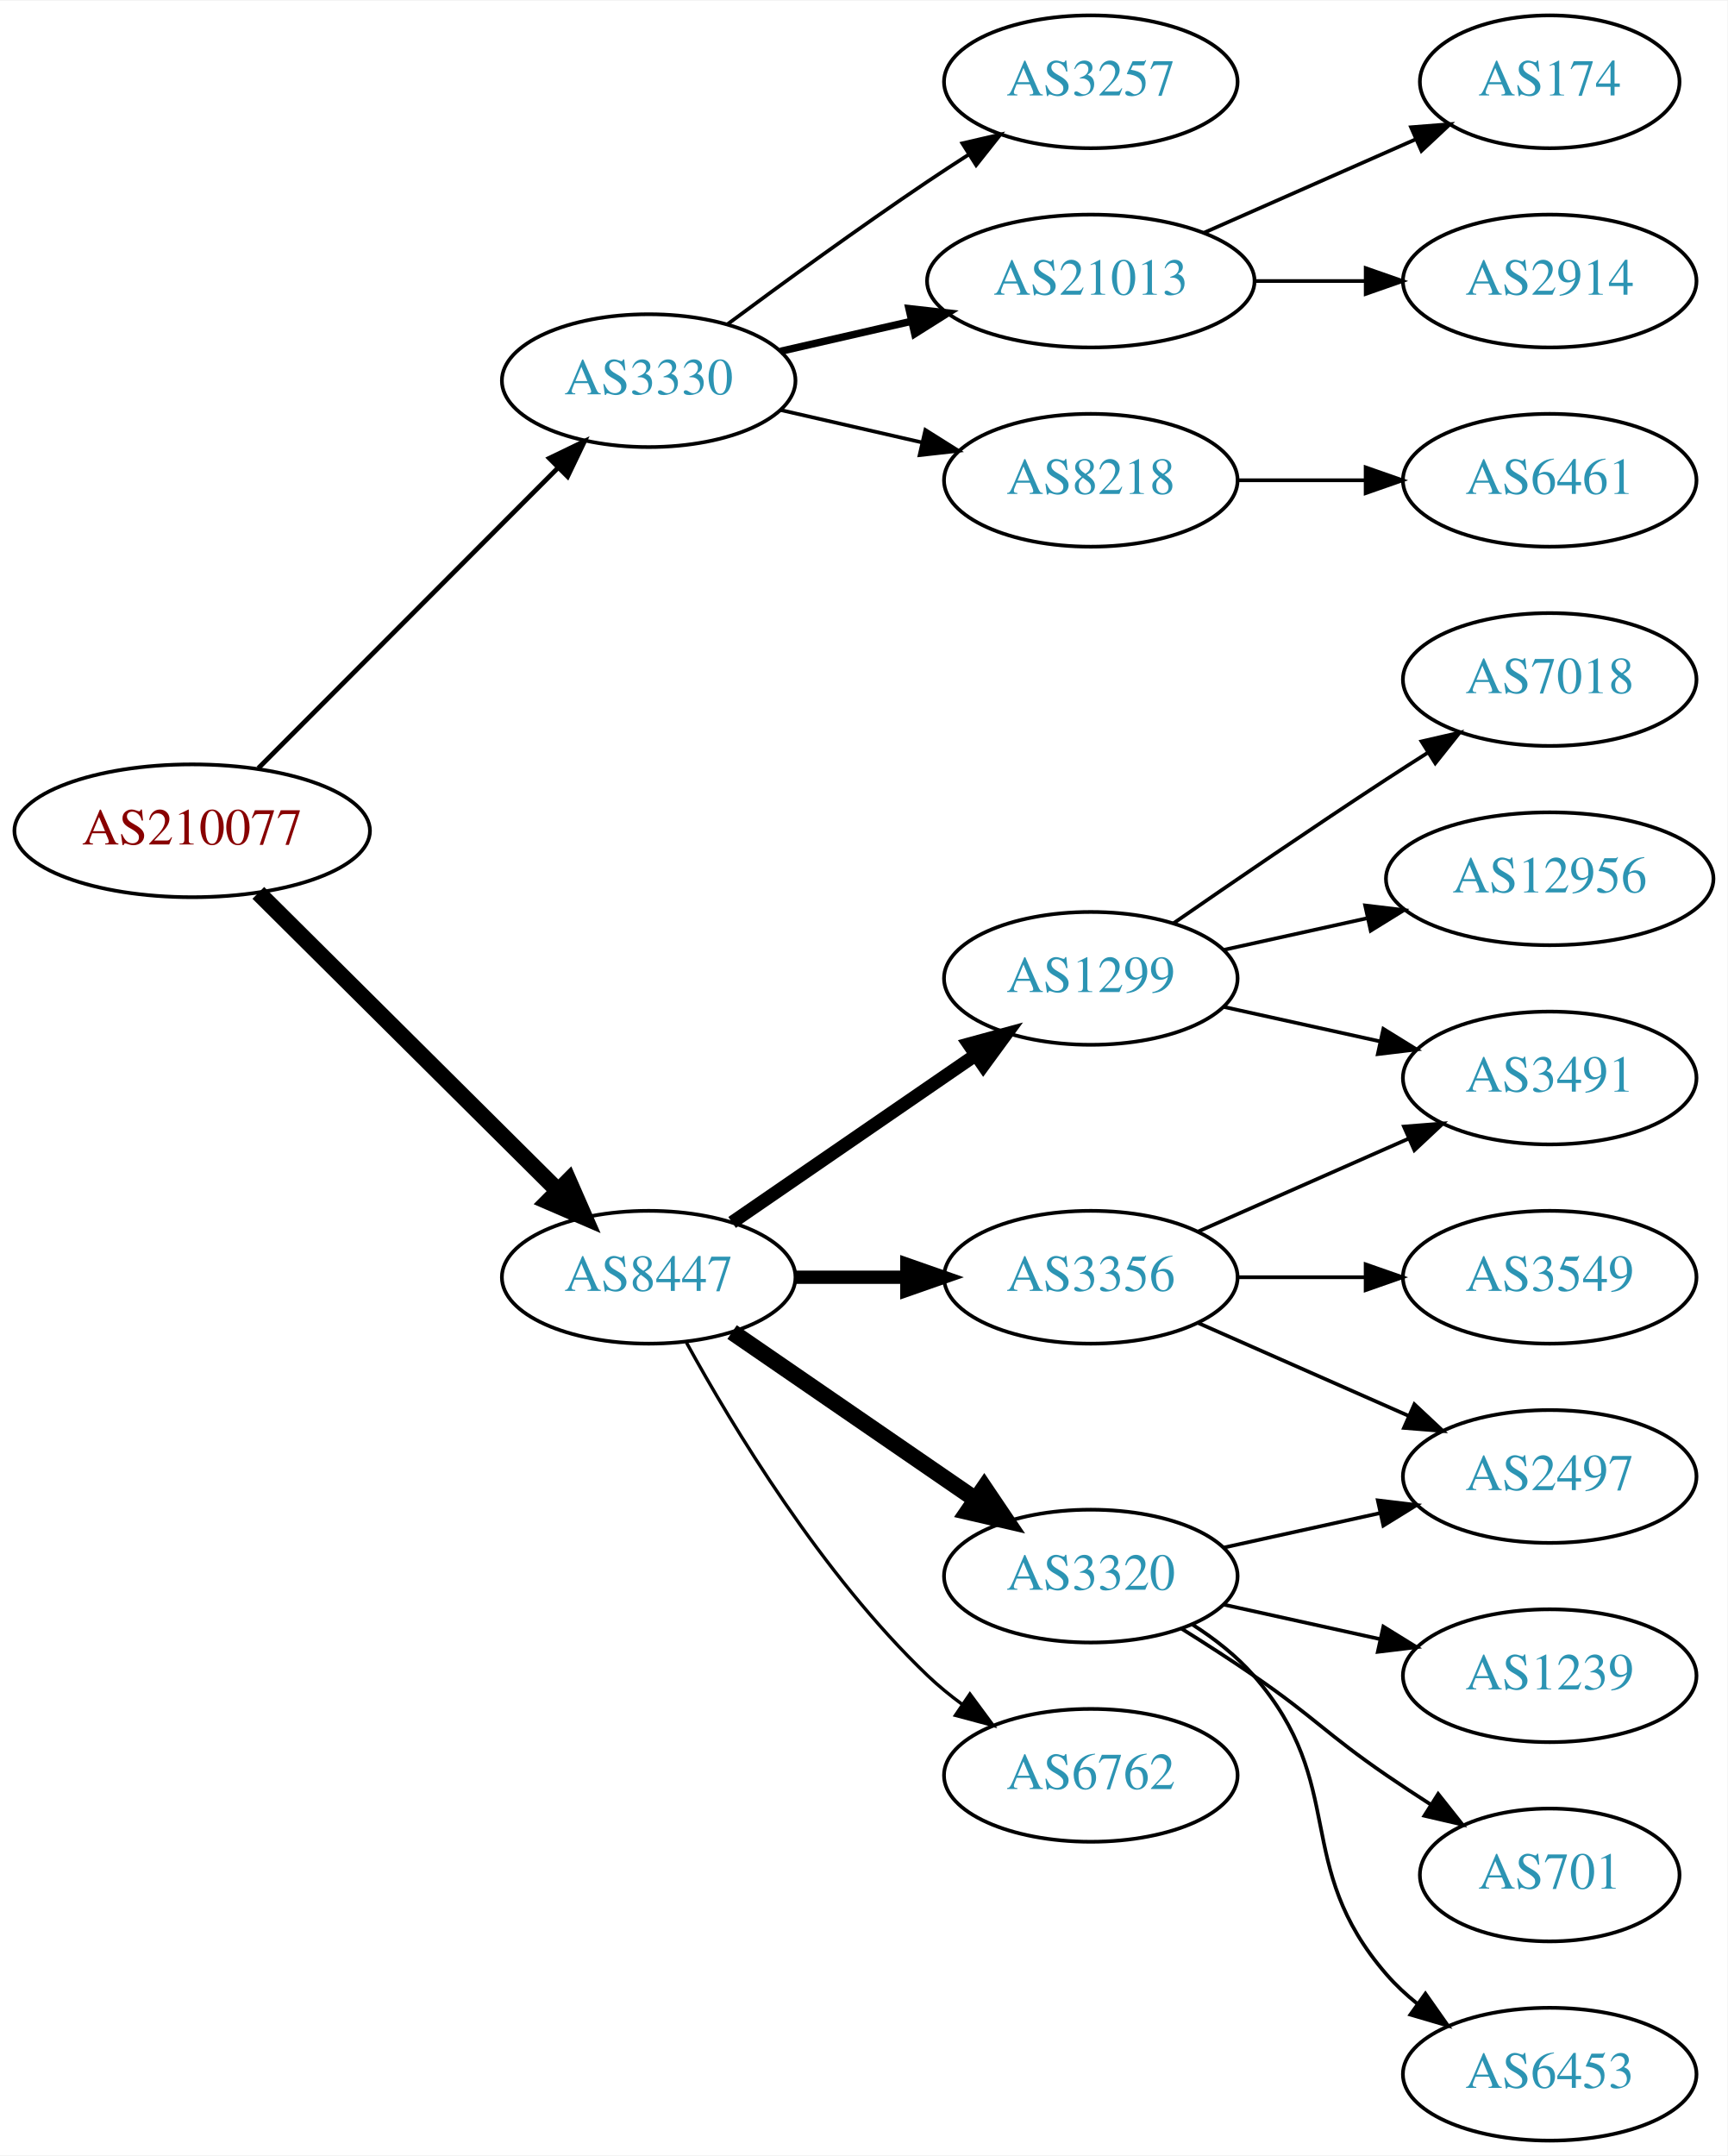
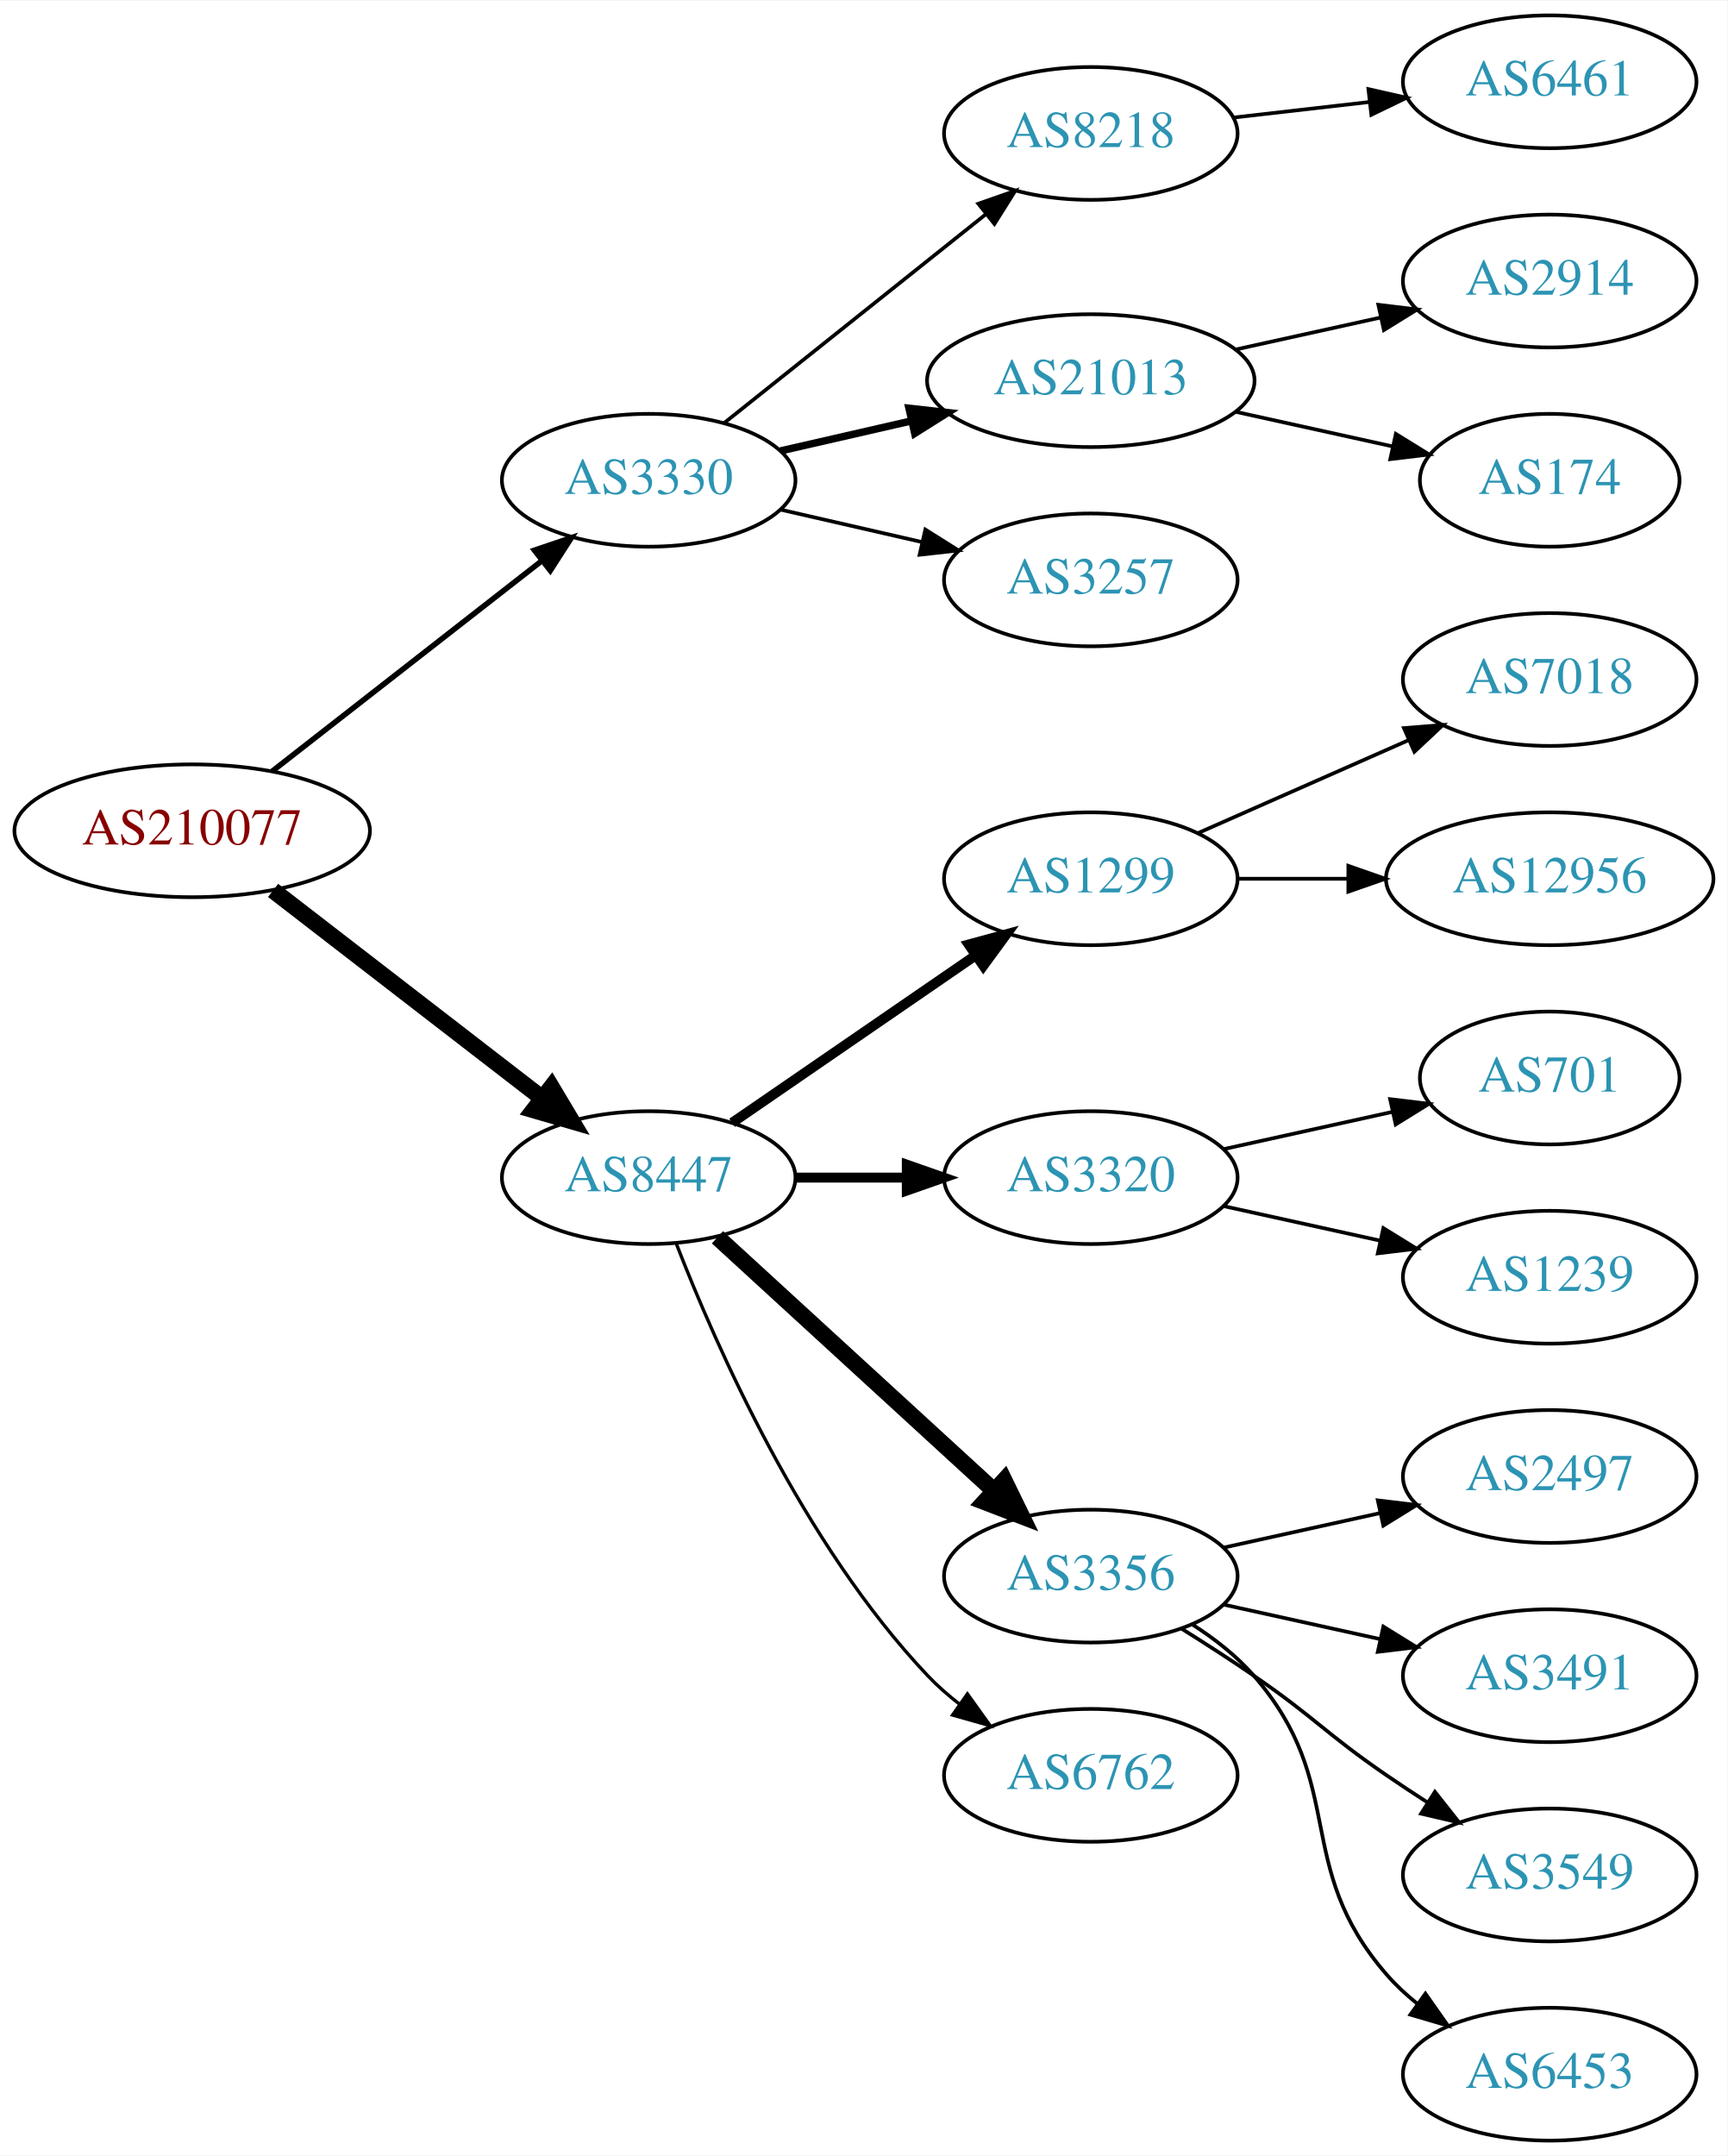
<svg xmlns="http://www.w3.org/2000/svg" xmlns:xlink="http://www.w3.org/1999/xlink" width="468pt" height="584pt" viewBox="0.00 0.00 468.27 584.00">
  <g id="graph0" class="graph" transform="scale(1 1) rotate(0) translate(4 580)">
    <polygon fill="white" stroke="none" points="-4,4 -4,-580 464.269,-580 464.269,4 -4,4" />
    <g id="node1" class="node">
      <g id="a_node1">
        <a xlink:href="/asn/210077" xlink:title="AS210077 ~ Treibacher Industrie AG [AT]">
          <ellipse fill="#ffffff" stroke="black" cx="48.096" cy="-355" rx="48.192" ry="18" />
          <text text-anchor="middle" x="48.096" y="-351.3" font-family="Times,serif" font-size="14.00" fill="#880000">AS210077</text>
        </a>
      </g>
    </g>
    <g id="node2" class="node">
      <g id="a_node2">
        <a xlink:href="/asn/3330" xlink:title="AS3330 ~ Vienna, Austria [AT]">
-           <ellipse fill="#ffffff" stroke="black" cx="171.838" cy="-477" rx="39.794" ry="18" />
-           <text text-anchor="middle" x="171.838" y="-473.3" font-family="Times,serif" font-size="14.00" fill="#2c94b3">AS3330</text>
+           <ellipse fill="#ffffff" stroke="black" cx="171.838" cy="-450" rx="39.794" ry="18" />
+           <text text-anchor="middle" x="171.838" y="-446.3" font-family="Times,serif" font-size="14.00" fill="#2c94b3">AS3330</text>
        </a>
      </g>
    </g>
    <g id="edge1" class="edge">
-       <path fill="none" stroke="black" stroke-width="1.286" d="M66.023,-371.964C87.129,-393.114 123.327,-429.388 147.17,-453.282" />
-       <polygon fill="black" stroke="black" stroke-width="1.286" points="144.902,-455.964 154.443,-460.57 149.857,-451.019 144.902,-455.964" />
+       <path fill="none" stroke="black" stroke-width="1.5" d="M69.748,-371.115C89.839,-386.794 120.512,-410.729 142.802,-428.122" />
+       <polygon fill="black" stroke="black" stroke-width="1.5" points="140.857,-431.045 150.894,-434.437 145.164,-425.526 140.857,-431.045" />
    </g>
    <g id="node3" class="node">
      <g id="a_node3">
        <a xlink:href="/asn/8447" xlink:title="AS8447 ~ A1 Telekom Austria AG [AT]">
-           <ellipse fill="#ffffff" stroke="black" cx="171.838" cy="-234" rx="39.794" ry="18" />
-           <text text-anchor="middle" x="171.838" y="-230.3" font-family="Times,serif" font-size="14.00" fill="#2c94b3">AS8447</text>
+           <ellipse fill="#ffffff" stroke="black" cx="171.838" cy="-261" rx="39.794" ry="18" />
+           <text text-anchor="middle" x="171.838" y="-257.3" font-family="Times,serif" font-size="14.00" fill="#2c94b3">AS8447</text>
        </a>
      </g>
    </g>
    <g id="edge2" class="edge">
-       <path fill="none" stroke="black" stroke-width="4.5" d="M66.023,-338.175C87.129,-317.198 123.327,-281.222 147.17,-257.523" />
-       <polygon fill="black" stroke="black" stroke-width="4.5" points="150.126,-260.137 154.443,-250.295 144.575,-254.552 150.126,-260.137" />
+       <path fill="none" stroke="black" stroke-width="4.5" d="M70.024,-338.841C90.158,-323.295 120.732,-299.688 142.93,-282.548" />
+       <polygon fill="black" stroke="black" stroke-width="4.5" points="145.48,-285.554 150.989,-276.326 140.667,-279.321 145.48,-285.554" />
    </g>
    <g id="node4" class="node">
      <g id="a_node4">
-         <a xlink:href="/asn/3257" xlink:title="AS3257 ~ GTT [DE]">
-           <ellipse fill="#ffffff" stroke="black" cx="291.681" cy="-558" rx="39.794" ry="18" />
-           <text text-anchor="middle" x="291.681" y="-554.3" font-family="Times,serif" font-size="14.00" fill="#2c94b3">AS3257</text>
+         <a xlink:href="/asn/8218" xlink:title="AS8218 ~ legacy Neotelecoms [FR]">
+           <ellipse fill="#ffffff" stroke="black" cx="291.681" cy="-544" rx="39.794" ry="18" />
+           <text text-anchor="middle" x="291.681" y="-540.3" font-family="Times,serif" font-size="14.00" fill="#2c94b3">AS8218</text>
        </a>
      </g>
    </g>
    <g id="edge3" class="edge">
-       <path fill="none" stroke="black" d="M193.168,-492.277C208.031,-503.304 228.775,-518.407 247.484,-531 251.033,-533.389 254.784,-535.839 258.532,-538.242" />
-       <polygon fill="black" stroke="black" points="256.858,-541.325 267.181,-543.712 260.6,-535.409 256.858,-541.325" />
+       <path fill="none" stroke="black" d="M192.297,-465.522C211.658,-480.966 241.54,-504.802 263.292,-522.153" />
+       <polygon fill="black" stroke="black" points="261.192,-524.955 271.192,-528.455 265.557,-519.483 261.192,-524.955" />
    </g>
    <g id="node5" class="node">
      <g id="a_node5">
        <a xlink:href="/asn/21013" xlink:title="AS21013 ~ Wels, AT [AT]">
-           <ellipse fill="#ffffff" stroke="black" cx="291.681" cy="-504" rx="44.393" ry="18" />
-           <text text-anchor="middle" x="291.681" y="-500.3" font-family="Times,serif" font-size="14.00" fill="#2c94b3">AS21013</text>
+           <ellipse fill="#ffffff" stroke="black" cx="291.681" cy="-477" rx="44.393" ry="18" />
+           <text text-anchor="middle" x="291.681" y="-473.3" font-family="Times,serif" font-size="14.00" fill="#2c94b3">AS21013</text>
        </a>
      </g>
    </g>
    <g id="edge4" class="edge">
-       <path fill="none" stroke="black" stroke-width="2" d="M207.557,-484.955C218.696,-487.507 231.231,-490.379 243.124,-493.104" />
-       <polygon fill="black" stroke="black" stroke-width="2" points="242.389,-496.526 252.918,-495.348 243.953,-489.703 242.389,-496.526" />
+       <path fill="none" stroke="black" stroke-width="2" d="M207.557,-457.955C218.696,-460.507 231.231,-463.379 243.124,-466.104" />
+       <polygon fill="black" stroke="black" stroke-width="2" points="242.389,-469.526 252.918,-468.348 243.953,-462.703 242.389,-469.526" />
    </g>
    <g id="node6" class="node">
      <g id="a_node6">
-         <a xlink:href="/asn/8218" xlink:title="AS8218 ~ legacy Neotelecoms [FR]">
-           <ellipse fill="#ffffff" stroke="black" cx="291.681" cy="-450" rx="39.794" ry="18" />
-           <text text-anchor="middle" x="291.681" y="-446.3" font-family="Times,serif" font-size="14.00" fill="#2c94b3">AS8218</text>
+         <a xlink:href="/asn/3257" xlink:title="AS3257 ~ GTT [DE]">
+           <ellipse fill="#ffffff" stroke="black" cx="291.681" cy="-423" rx="39.794" ry="18" />
+           <text text-anchor="middle" x="291.681" y="-419.3" font-family="Times,serif" font-size="14.00" fill="#2c94b3">AS3257</text>
        </a>
      </g>
    </g>
    <g id="edge5" class="edge">
-       <path fill="none" stroke="black" d="M207.557,-469.045C219.557,-466.296 233.178,-463.175 245.871,-460.267" />
-       <polygon fill="black" stroke="black" points="246.836,-463.636 255.802,-457.991 245.273,-456.813 246.836,-463.636" />
+       <path fill="none" stroke="black" d="M207.557,-442.045C219.557,-439.296 233.178,-436.175 245.871,-433.267" />
+       <polygon fill="black" stroke="black" points="246.836,-436.636 255.802,-430.991 245.273,-429.813 246.836,-436.636" />
    </g>
    <g id="node10" class="node">
      <g id="a_node10">
        <a xlink:href="/asn/1299" xlink:title="AS1299 ~ Telia Carrier [EU]">
-           <ellipse fill="#ffffff" stroke="black" cx="291.681" cy="-315" rx="39.794" ry="18" />
-           <text text-anchor="middle" x="291.681" y="-311.3" font-family="Times,serif" font-size="14.00" fill="#2c94b3">AS1299</text>
+           <ellipse fill="#ffffff" stroke="black" cx="291.681" cy="-342" rx="39.794" ry="18" />
+           <text text-anchor="middle" x="291.681" y="-338.3" font-family="Times,serif" font-size="14.00" fill="#2c94b3">AS1299</text>
        </a>
      </g>
    </g>
    <g id="edge9" class="edge">
-       <path fill="none" stroke="black" stroke-width="3.6" d="M194.452,-248.857C212.941,-261.565 239.754,-279.995 260.384,-294.175" />
-       <polygon fill="black" stroke="black" stroke-width="3.6" points="258.581,-297.183 268.804,-299.963 262.546,-291.414 258.581,-297.183" />
+       <path fill="none" stroke="black" stroke-width="2.7" d="M194.452,-275.857C212.941,-288.565 239.754,-306.995 260.384,-321.175" />
+       <polygon fill="black" stroke="black" stroke-width="2.7" points="258.581,-324.183 268.804,-326.963 262.546,-318.414 258.581,-324.183" />
    </g>
    <g id="node11" class="node">
      <g id="a_node11">
-         <a xlink:href="/asn/3356" xlink:title="AS3356 ~ Level 3 Parent, LLC [US]">
-           <ellipse fill="#ffffff" stroke="black" cx="291.681" cy="-234" rx="39.794" ry="18" />
-           <text text-anchor="middle" x="291.681" y="-230.3" font-family="Times,serif" font-size="14.00" fill="#2c94b3">AS3356</text>
+         <a xlink:href="/asn/3320" xlink:title="AS3320 ~ DTAG [DE]">
+           <ellipse fill="#ffffff" stroke="black" cx="291.681" cy="-261" rx="39.794" ry="18" />
+           <text text-anchor="middle" x="291.681" y="-257.3" font-family="Times,serif" font-size="14.00" fill="#2c94b3">AS3320</text>
        </a>
      </g>
    </g>
    <g id="edge10" class="edge">
-       <path fill="none" stroke="black" stroke-width="3.6" d="M211.751,-234C221.304,-234 231.654,-234 241.616,-234" />
-       <polygon fill="black" stroke="black" stroke-width="3.6" points="241.809,-237.5 251.809,-234 241.809,-230.5 241.809,-237.5" />
+       <path fill="none" stroke="black" stroke-width="2.7" d="M211.751,-261C221.304,-261 231.654,-261 241.616,-261" />
+       <polygon fill="black" stroke="black" stroke-width="2.7" points="241.809,-264.5 251.809,-261 241.809,-257.5 241.809,-264.5" />
    </g>
    <g id="node12" class="node">
      <g id="a_node12">
-         <a xlink:href="/asn/3320" xlink:title="AS3320 ~ DTAG [DE]">
+         <a xlink:href="/asn/3356" xlink:title="AS3356 ~ Level 3 Parent, LLC [US]">
          <ellipse fill="#ffffff" stroke="black" cx="291.681" cy="-153" rx="39.794" ry="18" />
-           <text text-anchor="middle" x="291.681" y="-149.3" font-family="Times,serif" font-size="14.00" fill="#2c94b3">AS3320</text>
+           <text text-anchor="middle" x="291.681" y="-149.3" font-family="Times,serif" font-size="14.00" fill="#2c94b3">AS3356</text>
        </a>
      </g>
    </g>
    <g id="edge11" class="edge">
-       <path fill="none" stroke="black" stroke-width="4.5" d="M194.452,-219.143C212.941,-206.435 239.754,-188.005 260.384,-173.825" />
-       <polygon fill="black" stroke="black" stroke-width="4.5" points="262.794,-176.946 268.804,-168.037 258.333,-170.456 262.794,-176.946" />
+       <path fill="none" stroke="black" stroke-width="4.5" d="M190.48,-244.831C210.353,-226.618 242.815,-196.867 265.384,-176.183" />
+       <polygon fill="black" stroke="black" stroke-width="4.5" points="268.206,-178.939 272.918,-169.279 262.885,-173.133 268.206,-178.939" />
    </g>
    <g id="node13" class="node">
      <g id="a_node13">
        <a xlink:href="/asn/6762" xlink:title="AS6762 ~ TELECOM ITALIA SPARKLE S.p.A. [IT]">
          <ellipse fill="#ffffff" stroke="black" cx="291.681" cy="-99" rx="39.794" ry="18" />
          <text text-anchor="middle" x="291.681" y="-95.3" font-family="Times,serif" font-size="14.00" fill="#2c94b3">AS6762</text>
        </a>
      </g>
    </g>
    <g id="edge12" class="edge">
-       <path fill="none" stroke="black" stroke-width="0.9" d="M182.079,-216.287C194.625,-193.439 218.802,-153.389 247.484,-126 250.353,-123.261 253.542,-120.653 256.851,-118.215" />
-       <polygon fill="black" stroke="black" stroke-width="0.9" points="258.914,-121.044 265.21,-112.523 254.974,-115.258 258.914,-121.044" />
+       <path fill="none" stroke="black" stroke-width="0.9" d="M179.361,-243.006C190.112,-215.272 213.769,-161.571 247.484,-126 250.07,-123.272 252.988,-120.706 256.056,-118.323" />
+       <polygon fill="black" stroke="black" stroke-width="0.9" points="258.234,-121.07 264.404,-112.457 254.21,-115.342 258.234,-121.07" />
    </g>
    <g id="node7" class="node">
      <g id="a_node7">
-         <a xlink:href="/asn/174" xlink:title="AS174 ~ Cogent Communications [US]">
-           <ellipse fill="#ffffff" stroke="black" cx="416.073" cy="-558" rx="35.194" ry="18" />
-           <text text-anchor="middle" x="416.073" y="-554.3" font-family="Times,serif" font-size="14.00" fill="#2c94b3">AS174</text>
+         <a xlink:href="/asn/6461" xlink:title="AS6461 ~ Zayo Bandwidth [US]">
+           <ellipse fill="#ffffff" stroke="black" cx="416.073" cy="-558" rx="39.794" ry="18" />
+           <text text-anchor="middle" x="416.073" y="-554.3" font-family="Times,serif" font-size="14.00" fill="#2c94b3">AS6461</text>
        </a>
      </g>
    </g>
    <g id="edge6" class="edge">
-       <path fill="none" stroke="black" d="M322.308,-517.072C339.579,-524.692 361.47,-534.35 379.648,-542.371" />
-       <polygon fill="black" stroke="black" points="378.48,-545.68 389.042,-546.515 381.305,-539.276 378.48,-545.68" />
+       <path fill="none" stroke="black" d="M330.401,-548.315C342.034,-549.645 355.001,-551.129 367.222,-552.527" />
+       <polygon fill="black" stroke="black" points="366.933,-556.016 377.266,-553.675 367.729,-549.062 366.933,-556.016" />
    </g>
    <g id="node8" class="node">
      <g id="a_node8">
        <a xlink:href="/asn/2914" xlink:title="AS2914 ~ NTT America, Inc. [US]">
          <ellipse fill="#ffffff" stroke="black" cx="416.073" cy="-504" rx="39.794" ry="18" />
          <text text-anchor="middle" x="416.073" y="-500.3" font-family="Times,serif" font-size="14.00" fill="#2c94b3">AS2914</text>
        </a>
      </g>
    </g>
    <g id="edge7" class="edge">
-       <path fill="none" stroke="black" d="M336.176,-504C345.865,-504 356.202,-504 366.095,-504" />
-       <polygon fill="black" stroke="black" points="366.197,-507.5 376.197,-504 366.197,-500.5 366.197,-507.5" />
+       <path fill="none" stroke="black" d="M331.07,-485.469C343.461,-488.202 357.308,-491.257 370.129,-494.085" />
+       <polygon fill="black" stroke="black" points="369.624,-497.558 380.143,-496.295 371.132,-490.722 369.624,-497.558" />
    </g>
    <g id="node9" class="node">
      <g id="a_node9">
-         <a xlink:href="/asn/6461" xlink:title="AS6461 ~ Zayo Bandwidth [US]">
-           <ellipse fill="#ffffff" stroke="black" cx="416.073" cy="-450" rx="39.794" ry="18" />
-           <text text-anchor="middle" x="416.073" y="-446.3" font-family="Times,serif" font-size="14.00" fill="#2c94b3">AS6461</text>
+         <a xlink:href="/asn/174" xlink:title="AS174 ~ Cogent Communications [US]">
+           <ellipse fill="#ffffff" stroke="black" cx="416.073" cy="-450" rx="35.194" ry="18" />
+           <text text-anchor="middle" x="416.073" y="-446.3" font-family="Times,serif" font-size="14.00" fill="#2c94b3">AS174</text>
        </a>
      </g>
    </g>
    <g id="edge8" class="edge">
-       <path fill="none" stroke="black" d="M331.406,-450C342.344,-450 354.395,-450 365.861,-450" />
-       <polygon fill="black" stroke="black" points="366.179,-453.5 376.179,-450 366.179,-446.5 366.179,-453.5" />
-     </g>
-     <g id="node14" class="node">
-       <g id="a_node14">
+       <path fill="none" stroke="black" d="M331.07,-468.531C344.478,-465.573 359.59,-462.24 373.262,-459.224" />
+       <polygon fill="black" stroke="black" points="374.373,-462.563 383.385,-456.99 372.865,-455.727 374.373,-462.563" />
+     </g>
+     <g id="node20" class="node">
+       <g id="a_node20">
        <a xlink:href="/asn/7018" xlink:title="AS7018 ~ AT&amp;T Services, Inc. [US]">
          <ellipse fill="#ffffff" stroke="black" cx="416.073" cy="-396" rx="39.794" ry="18" />
          <text text-anchor="middle" x="416.073" y="-392.3" font-family="Times,serif" font-size="14.00" fill="#2c94b3">AS7018</text>
        </a>
      </g>
    </g>
-     <g id="edge13" class="edge">
-       <path fill="none" stroke="black" d="M314.038,-329.901C329.889,-340.877 352.092,-356.079 371.877,-369 375.459,-371.339 379.229,-373.759 382.989,-376.144" />
-       <polygon fill="black" stroke="black" points="381.323,-379.231 391.65,-381.596 385.052,-373.307 381.323,-379.231" />
-     </g>
-     <g id="node15" class="node">
-       <g id="a_node15">
+     <g id="edge19" class="edge">
+       <path fill="none" stroke="black" d="M320.76,-354.389C337.708,-361.866 359.505,-371.483 377.874,-379.588" />
+       <polygon fill="black" stroke="black" points="376.562,-382.834 387.124,-383.669 379.388,-376.43 376.562,-382.834" />
+     </g>
+     <g id="node21" class="node">
+       <g id="a_node21">
        <a xlink:href="/asn/12956" xlink:title="AS12956 ~ TELXIUS [ES]">
          <ellipse fill="#ffffff" stroke="black" cx="416.073" cy="-342" rx="44.393" ry="18" />
          <text text-anchor="middle" x="416.073" y="-338.3" font-family="Times,serif" font-size="14.00" fill="#2c94b3">AS12956</text>
        </a>
      </g>
    </g>
+     <g id="edge20" class="edge">
+       <path fill="none" stroke="black" d="M331.406,-342C340.866,-342 351.158,-342 361.184,-342" />
+       <polygon fill="black" stroke="black" points="361.491,-345.5 371.491,-342 361.491,-338.5 361.491,-345.5" />
+     </g>
+     <g id="node14" class="node">
+       <g id="a_node14">
+         <a xlink:href="/asn/701" xlink:title="AS701 ~ UUNET [US]">
+           <ellipse fill="#ffffff" stroke="black" cx="416.073" cy="-288" rx="35.194" ry="18" />
+           <text text-anchor="middle" x="416.073" y="-284.3" font-family="Times,serif" font-size="14.00" fill="#2c94b3">AS701</text>
+         </a>
+       </g>
+     </g>
+     <g id="edge13" class="edge">
+       <path fill="none" stroke="black" d="M327.753,-268.737C341.987,-271.877 358.541,-275.529 373.386,-278.804" />
+       <polygon fill="black" stroke="black" points="372.82,-282.263 383.34,-281 374.329,-275.428 372.82,-282.263" />
+     </g>
+     <g id="node15" class="node">
+       <g id="a_node15">
+         <a xlink:href="/asn/1239" xlink:title="AS1239 ~ Sprint [US]">
+           <ellipse fill="#ffffff" stroke="black" cx="416.073" cy="-234" rx="39.794" ry="18" />
+           <text text-anchor="middle" x="416.073" y="-230.3" font-family="Times,serif" font-size="14.00" fill="#2c94b3">AS1239</text>
+         </a>
+       </g>
+     </g>
    <g id="edge14" class="edge">
-       <path fill="none" stroke="black" d="M327.753,-322.737C339.793,-325.393 353.493,-328.415 366.414,-331.266" />
-       <polygon fill="black" stroke="black" points="366.043,-334.768 376.562,-333.505 367.551,-327.932 366.043,-334.768" />
+       <path fill="none" stroke="black" d="M327.753,-253.263C340.94,-250.354 356.12,-247.005 370.086,-243.924" />
+       <polygon fill="black" stroke="black" points="370.984,-247.31 379.995,-241.738 369.476,-240.475 370.984,-247.31" />
    </g>
    <g id="node16" class="node">
      <g id="a_node16">
-         <a xlink:href="/asn/3491" xlink:title="AS3491 ~ PCCW Global, Inc. [US]">
-           <ellipse fill="#ffffff" stroke="black" cx="416.073" cy="-288" rx="39.794" ry="18" />
-           <text text-anchor="middle" x="416.073" y="-284.3" font-family="Times,serif" font-size="14.00" fill="#2c94b3">AS3491</text>
-         </a>
-       </g>
-     </g>
-     <g id="edge15" class="edge">
-       <path fill="none" stroke="black" d="M327.753,-307.263C340.94,-304.354 356.12,-301.005 370.086,-297.924" />
-       <polygon fill="black" stroke="black" points="370.984,-301.31 379.995,-295.738 369.476,-294.475 370.984,-301.31" />
-     </g>
-     <g id="edge22" class="edge">
-       <path fill="none" stroke="black" d="M320.76,-246.389C337.708,-253.866 359.505,-263.483 377.874,-271.588" />
-       <polygon fill="black" stroke="black" points="376.562,-274.834 387.124,-275.669 379.388,-268.43 376.562,-274.834" />
-     </g>
-     <g id="node17" class="node">
-       <g id="a_node17">
        <a xlink:href="/asn/2497" xlink:title="AS2497 ~ Internet Initiative Japan Inc. [JP]">
          <ellipse fill="#ffffff" stroke="black" cx="416.073" cy="-180" rx="39.794" ry="18" />
          <text text-anchor="middle" x="416.073" y="-176.3" font-family="Times,serif" font-size="14.00" fill="#2c94b3">AS2497</text>
        </a>
      </g>
    </g>
-     <g id="edge21" class="edge">
-       <path fill="none" stroke="black" d="M320.76,-221.611C337.708,-214.134 359.505,-204.517 377.874,-196.412" />
-       <polygon fill="black" stroke="black" points="379.388,-199.57 387.124,-192.331 376.562,-193.166 379.388,-199.57" />
-     </g>
-     <g id="node21" class="node">
-       <g id="a_node21">
-         <a xlink:href="/asn/3549" xlink:title="AS3549 ~ Level 3 Parent, LLC [US]">
-           <ellipse fill="#ffffff" stroke="black" cx="416.073" cy="-234" rx="39.794" ry="18" />
-           <text text-anchor="middle" x="416.073" y="-230.3" font-family="Times,serif" font-size="14.00" fill="#2c94b3">AS3549</text>
-         </a>
-       </g>
-     </g>
-     <g id="edge20" class="edge">
-       <path fill="none" stroke="black" d="M331.406,-234C342.344,-234 354.395,-234 365.861,-234" />
-       <polygon fill="black" stroke="black" points="366.179,-237.5 376.179,-234 366.179,-230.5 366.179,-237.5" />
-     </g>
-     <g id="edge16" class="edge">
+     <g id="edge15" class="edge">
      <path fill="none" stroke="black" d="M327.753,-160.737C340.94,-163.646 356.12,-166.995 370.086,-170.076" />
      <polygon fill="black" stroke="black" points="369.476,-173.525 379.995,-172.262 370.984,-166.69 369.476,-173.525" />
    </g>
+     <g id="node17" class="node">
+       <g id="a_node17">
+         <a xlink:href="/asn/3491" xlink:title="AS3491 ~ PCCW Global, Inc. [US]">
+           <ellipse fill="#ffffff" stroke="black" cx="416.073" cy="-126" rx="39.794" ry="18" />
+           <text text-anchor="middle" x="416.073" y="-122.3" font-family="Times,serif" font-size="14.00" fill="#2c94b3">AS3491</text>
+         </a>
+       </g>
+     </g>
+     <g id="edge16" class="edge">
+       <path fill="none" stroke="black" d="M327.753,-145.263C340.94,-142.354 356.12,-139.005 370.086,-135.924" />
+       <polygon fill="black" stroke="black" points="370.984,-139.31 379.995,-133.738 369.476,-132.475 370.984,-139.31" />
+     </g>
    <g id="node18" class="node">
      <g id="a_node18">
-         <a xlink:href="/asn/1239" xlink:title="AS1239 ~ Sprint [US]">
-           <ellipse fill="#ffffff" stroke="black" cx="416.073" cy="-126" rx="39.794" ry="18" />
-           <text text-anchor="middle" x="416.073" y="-122.3" font-family="Times,serif" font-size="14.00" fill="#2c94b3">AS1239</text>
+         <a xlink:href="/asn/3549" xlink:title="AS3549 ~ Level 3 Parent, LLC [US]">
+           <ellipse fill="#ffffff" stroke="black" cx="416.073" cy="-72" rx="39.794" ry="18" />
+           <text text-anchor="middle" x="416.073" y="-68.3" font-family="Times,serif" font-size="14.00" fill="#2c94b3">AS3549</text>
        </a>
      </g>
    </g>
    <g id="edge17" class="edge">
-       <path fill="none" stroke="black" d="M327.753,-145.263C340.94,-142.354 356.12,-139.005 370.086,-135.924" />
-       <polygon fill="black" stroke="black" points="370.984,-139.31 379.995,-133.738 369.476,-132.475 370.984,-139.31" />
+       <path fill="none" stroke="black" d="M316.229,-138.784C322.671,-134.76 329.604,-130.301 335.877,-126 352.371,-114.689 355.382,-110.311 371.877,-99 375.405,-96.581 379.142,-94.111 382.884,-91.698" />
+       <polygon fill="black" stroke="black" points="384.955,-94.528 391.524,-86.216 381.205,-88.618 384.955,-94.528" />
    </g>
    <g id="node19" class="node">
      <g id="a_node19">
-         <a xlink:href="/asn/701" xlink:title="AS701 ~ UUNET [US]">
-           <ellipse fill="#ffffff" stroke="black" cx="416.073" cy="-72" rx="35.194" ry="18" />
-           <text text-anchor="middle" x="416.073" y="-68.3" font-family="Times,serif" font-size="14.00" fill="#2c94b3">AS701</text>
-         </a>
-       </g>
-     </g>
-     <g id="edge18" class="edge">
-       <path fill="none" stroke="black" d="M316.229,-138.784C322.671,-134.76 329.604,-130.301 335.877,-126 352.371,-114.689 355.382,-110.311 371.877,-99 375.672,-96.398 379.708,-93.738 383.732,-91.151" />
-       <polygon fill="black" stroke="black" points="385.839,-93.96 392.42,-85.657 382.097,-88.044 385.839,-93.96" />
-     </g>
-     <g id="node20" class="node">
-       <g id="a_node20">
        <a xlink:href="/asn/6453" xlink:title="AS6453 ~ TATA COMMUNICATIONS (AMERICA) INC [US]">
          <ellipse fill="#ffffff" stroke="black" cx="416.073" cy="-18" rx="39.794" ry="18" />
          <text text-anchor="middle" x="416.073" y="-14.3" font-family="Times,serif" font-size="14.00" fill="#2c94b3">AS6453</text>
        </a>
      </g>
    </g>
-     <g id="edge19" class="edge">
+     <g id="edge18" class="edge">
      <path fill="none" stroke="black" d="M319.279,-139.836C325.279,-135.981 331.237,-131.341 335.877,-126 361.711,-96.258 346.043,-74.742 371.877,-45 374.341,-42.162 377.178,-39.523 380.196,-37.094" />
      <polygon fill="black" stroke="black" points="382.383,-39.833 388.474,-31.164 378.306,-34.142 382.383,-39.833" />
    </g>
  </g>
</svg>
